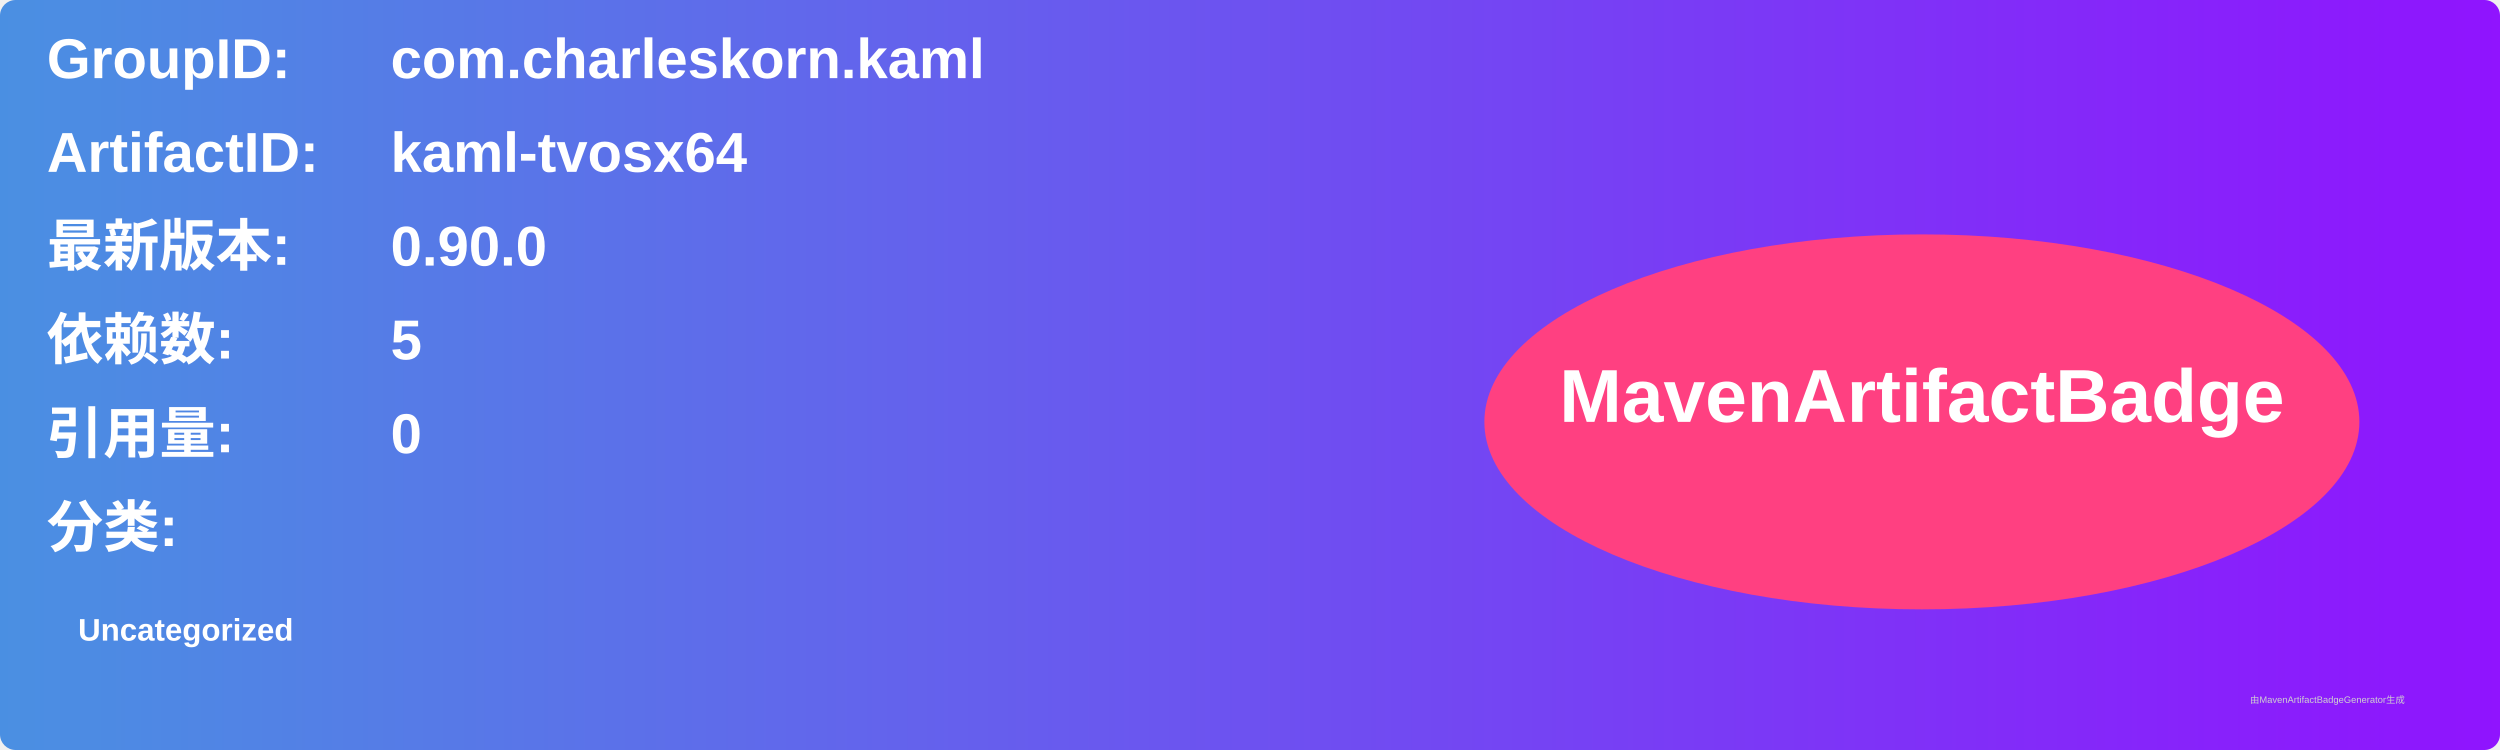
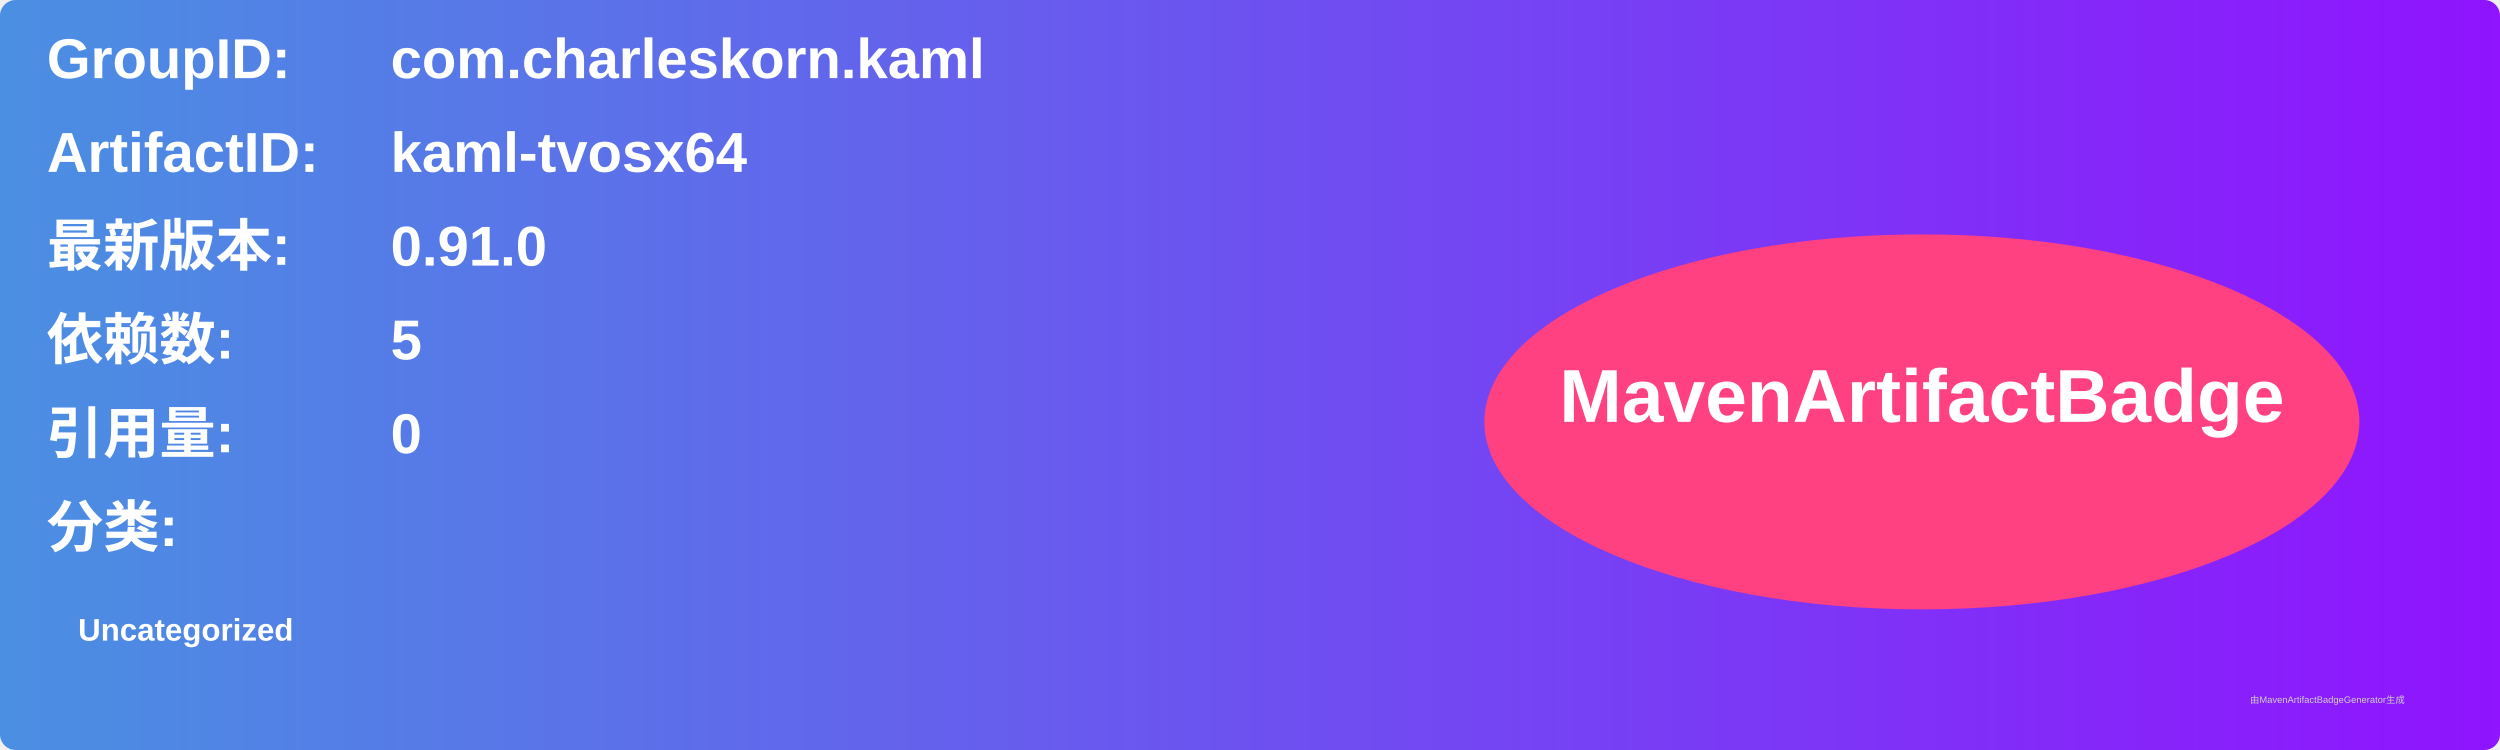
<svg xmlns="http://www.w3.org/2000/svg" width="800" height="240" viewBox="0 0 800 240">
  <linearGradient id="grad" x1="0%" y1="0%" x2="100%" y2="0%">
    <stop offset="0%" stop-color="#4a90e2" />
    <stop offset="100%" stop-color="#9013fe" />
  </linearGradient>
  <rect width="100%" height="100%" rx="5" ry="5" fill="url(#grad)" />
  <g transform="translate(15, 15)">
    <text x="0" y="10" font-family="Arial" font-size="18" fill="white" font-weight="bold" width="260">GroupID:</text>
    <text x="110" y="10" font-family="Arial" font-size="18" fill="white" font-weight="bold" width="460">com.charleskorn.kaml</text>
    <text x="0" y="40" font-family="Arial" font-size="18" fill="white" font-weight="bold" width="260">ArtifactID:</text>
    <text x="110" y="40" font-family="Arial" font-size="18" fill="white" font-weight="bold" width="460">kaml-tvosx64</text>
    <text x="0" y="70" font-family="Arial" font-size="18" fill="white" font-weight="bold">最新版本:</text>
    <text x="110" y="70" font-family="Arial" font-size="18" fill="white" font-weight="bold">
-       <tspan font-weight="bold">0.90.0</tspan>
+       <tspan font-weight="bold">0.91.0</tspan>
    </text>
    <text x="0" y="100" font-family="Arial" font-size="18" fill="white" font-weight="bold">依赖数: </text>
    <text x="110" y="100" font-family="Arial" font-size="18" fill="white">
      <tspan font-weight="bold">5</tspan>
    </text>
    <text x="0" y="130" font-family="Arial" font-size="18" fill="white" font-weight="bold">引用量: </text>
    <text x="110" y="130" font-family="Arial" font-size="18" fill="white">
      <tspan font-weight="bold">0</tspan>
    </text>
    <text x="0" y="160" font-family="Arial" font-size="18" fill="white" font-weight="bold">分类:</text>
    <text x="10" y="190" font-family="Arial" font-size="10" fill="white">
      <tspan font-weight="bold">Uncategorized</tspan>
    </text>
    <ellipse cx="600" cy="120" rx="140" ry="60" fill="#ff4081" />
    <text x="600" y="120" text-anchor="middle" font-family="Arial" font-size="24" fill="white" font-weight="bold">MavenArtifactBadge</text>
  </g>
  <text x="720" y="225" font-family="Arial" font-size="3" fill="#d0d0d0">由MavenArtifactBadgeGenerator生成</text>
</svg>
